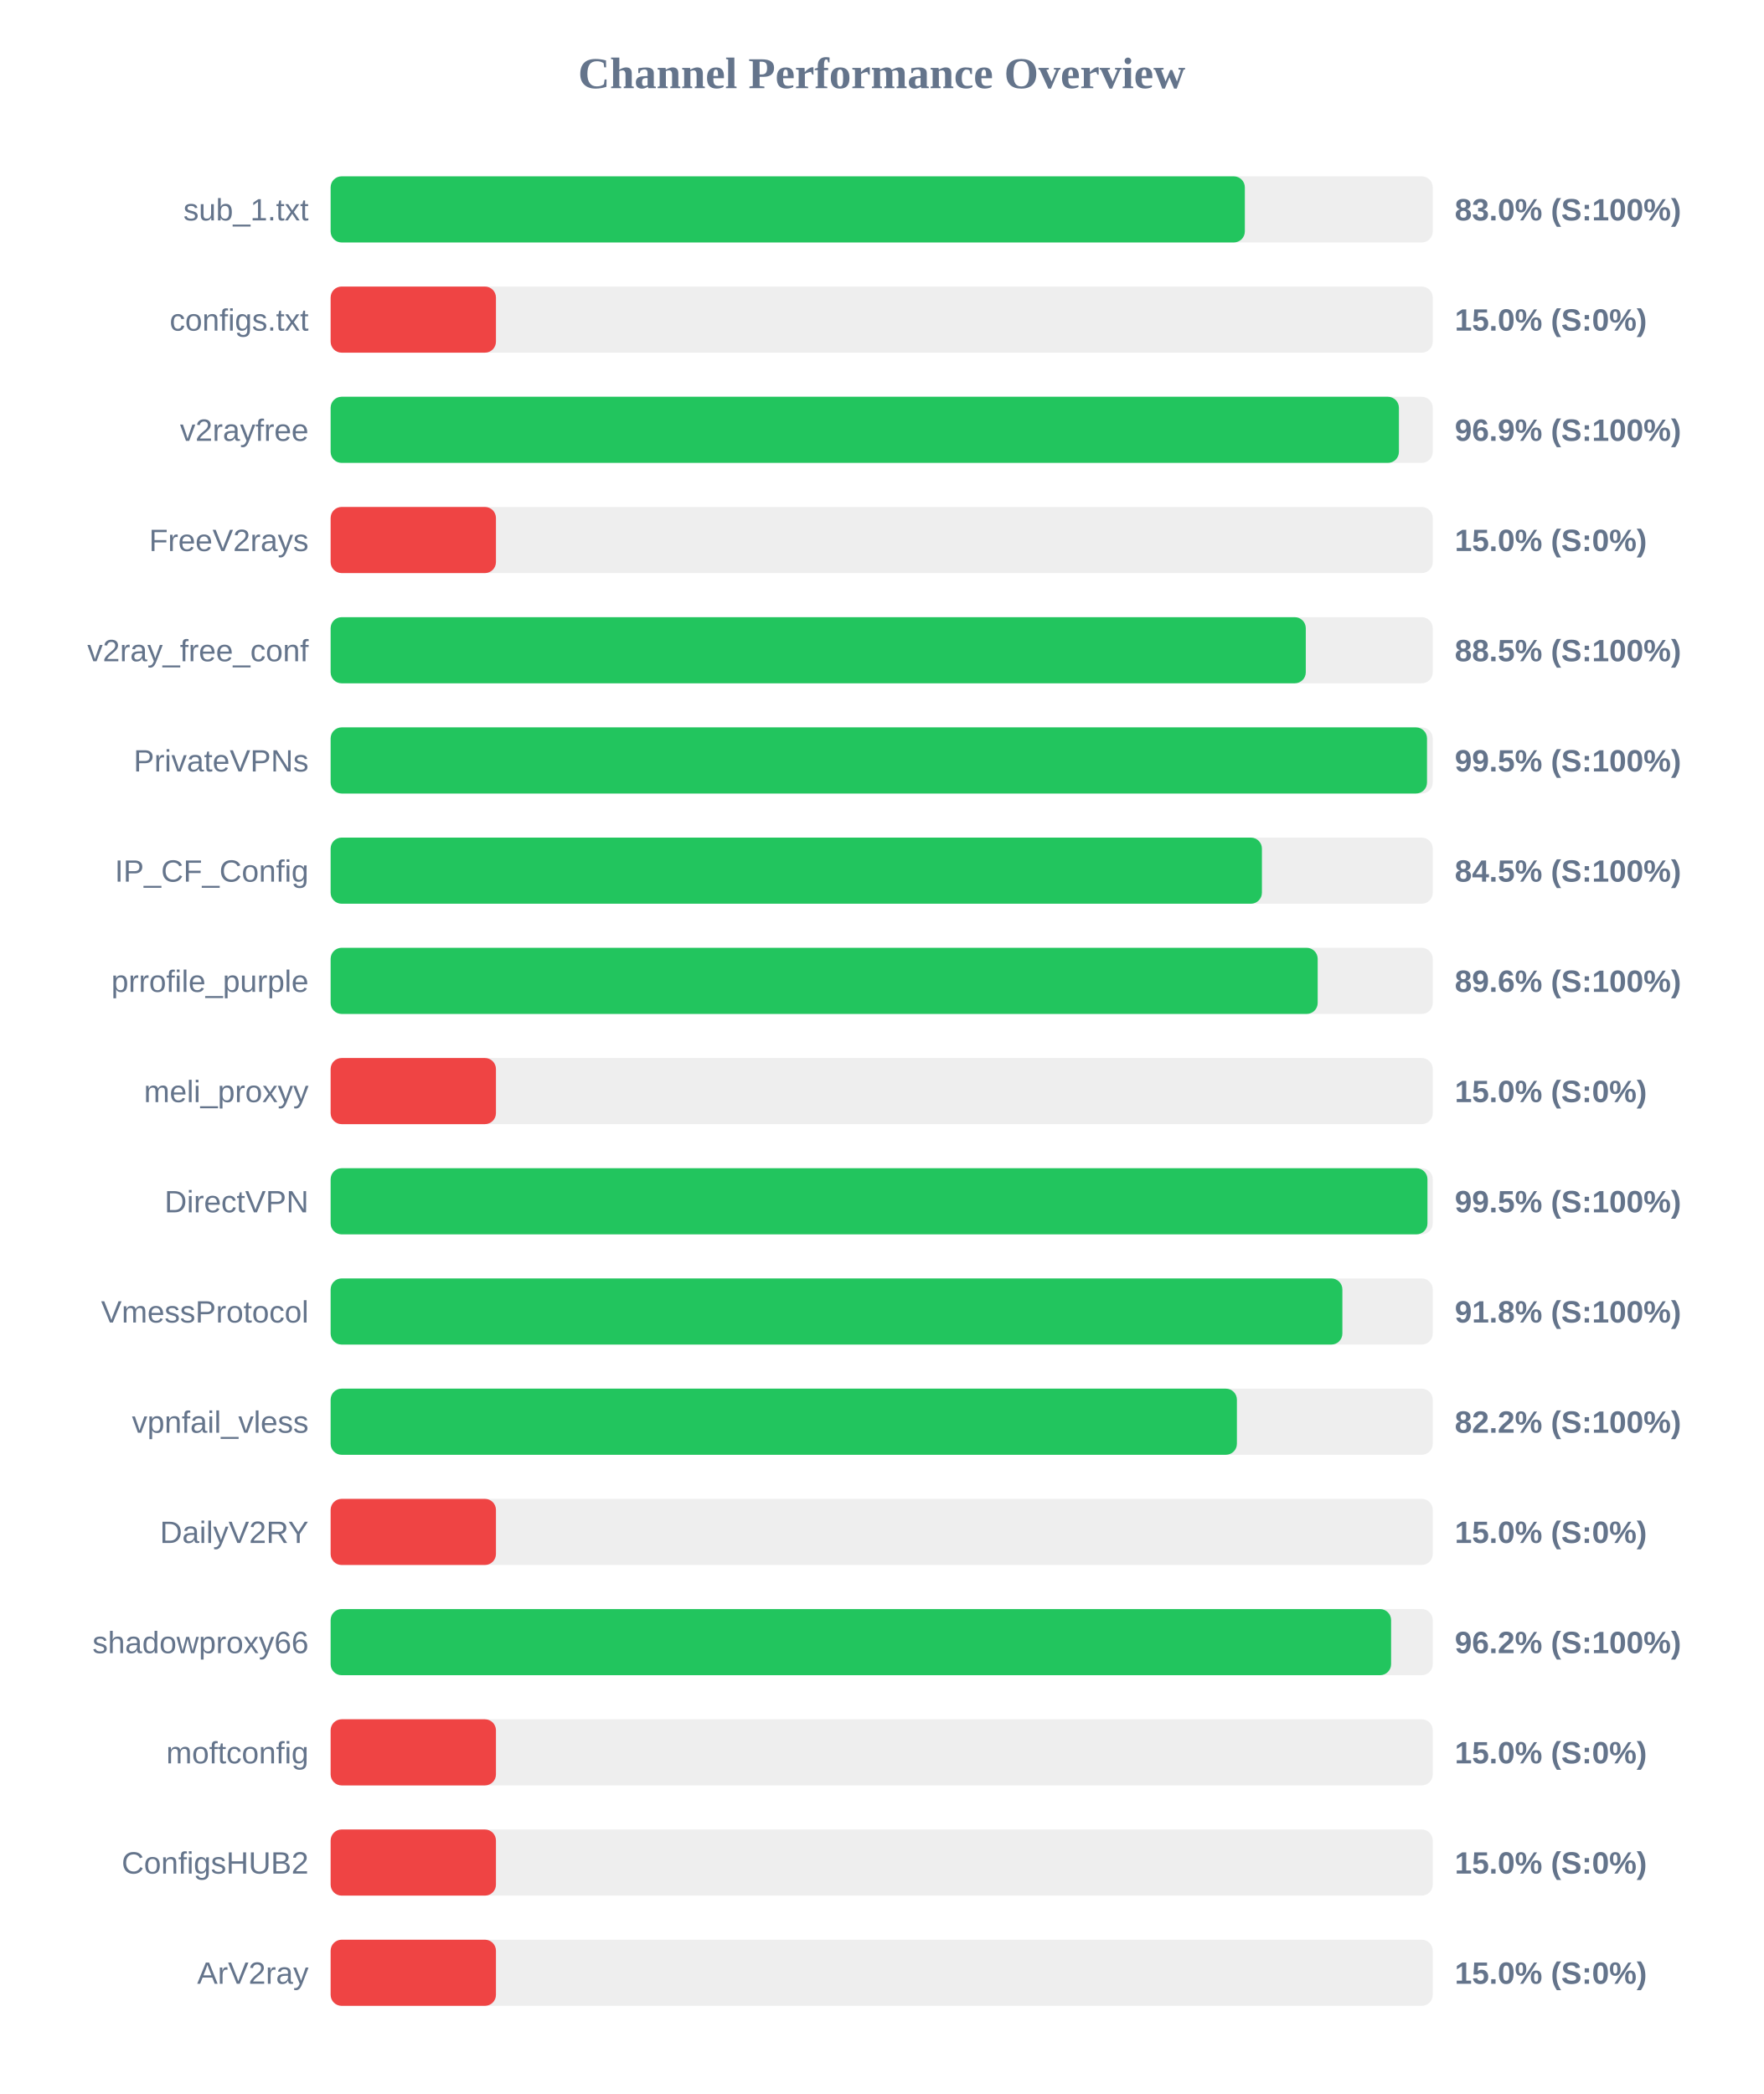
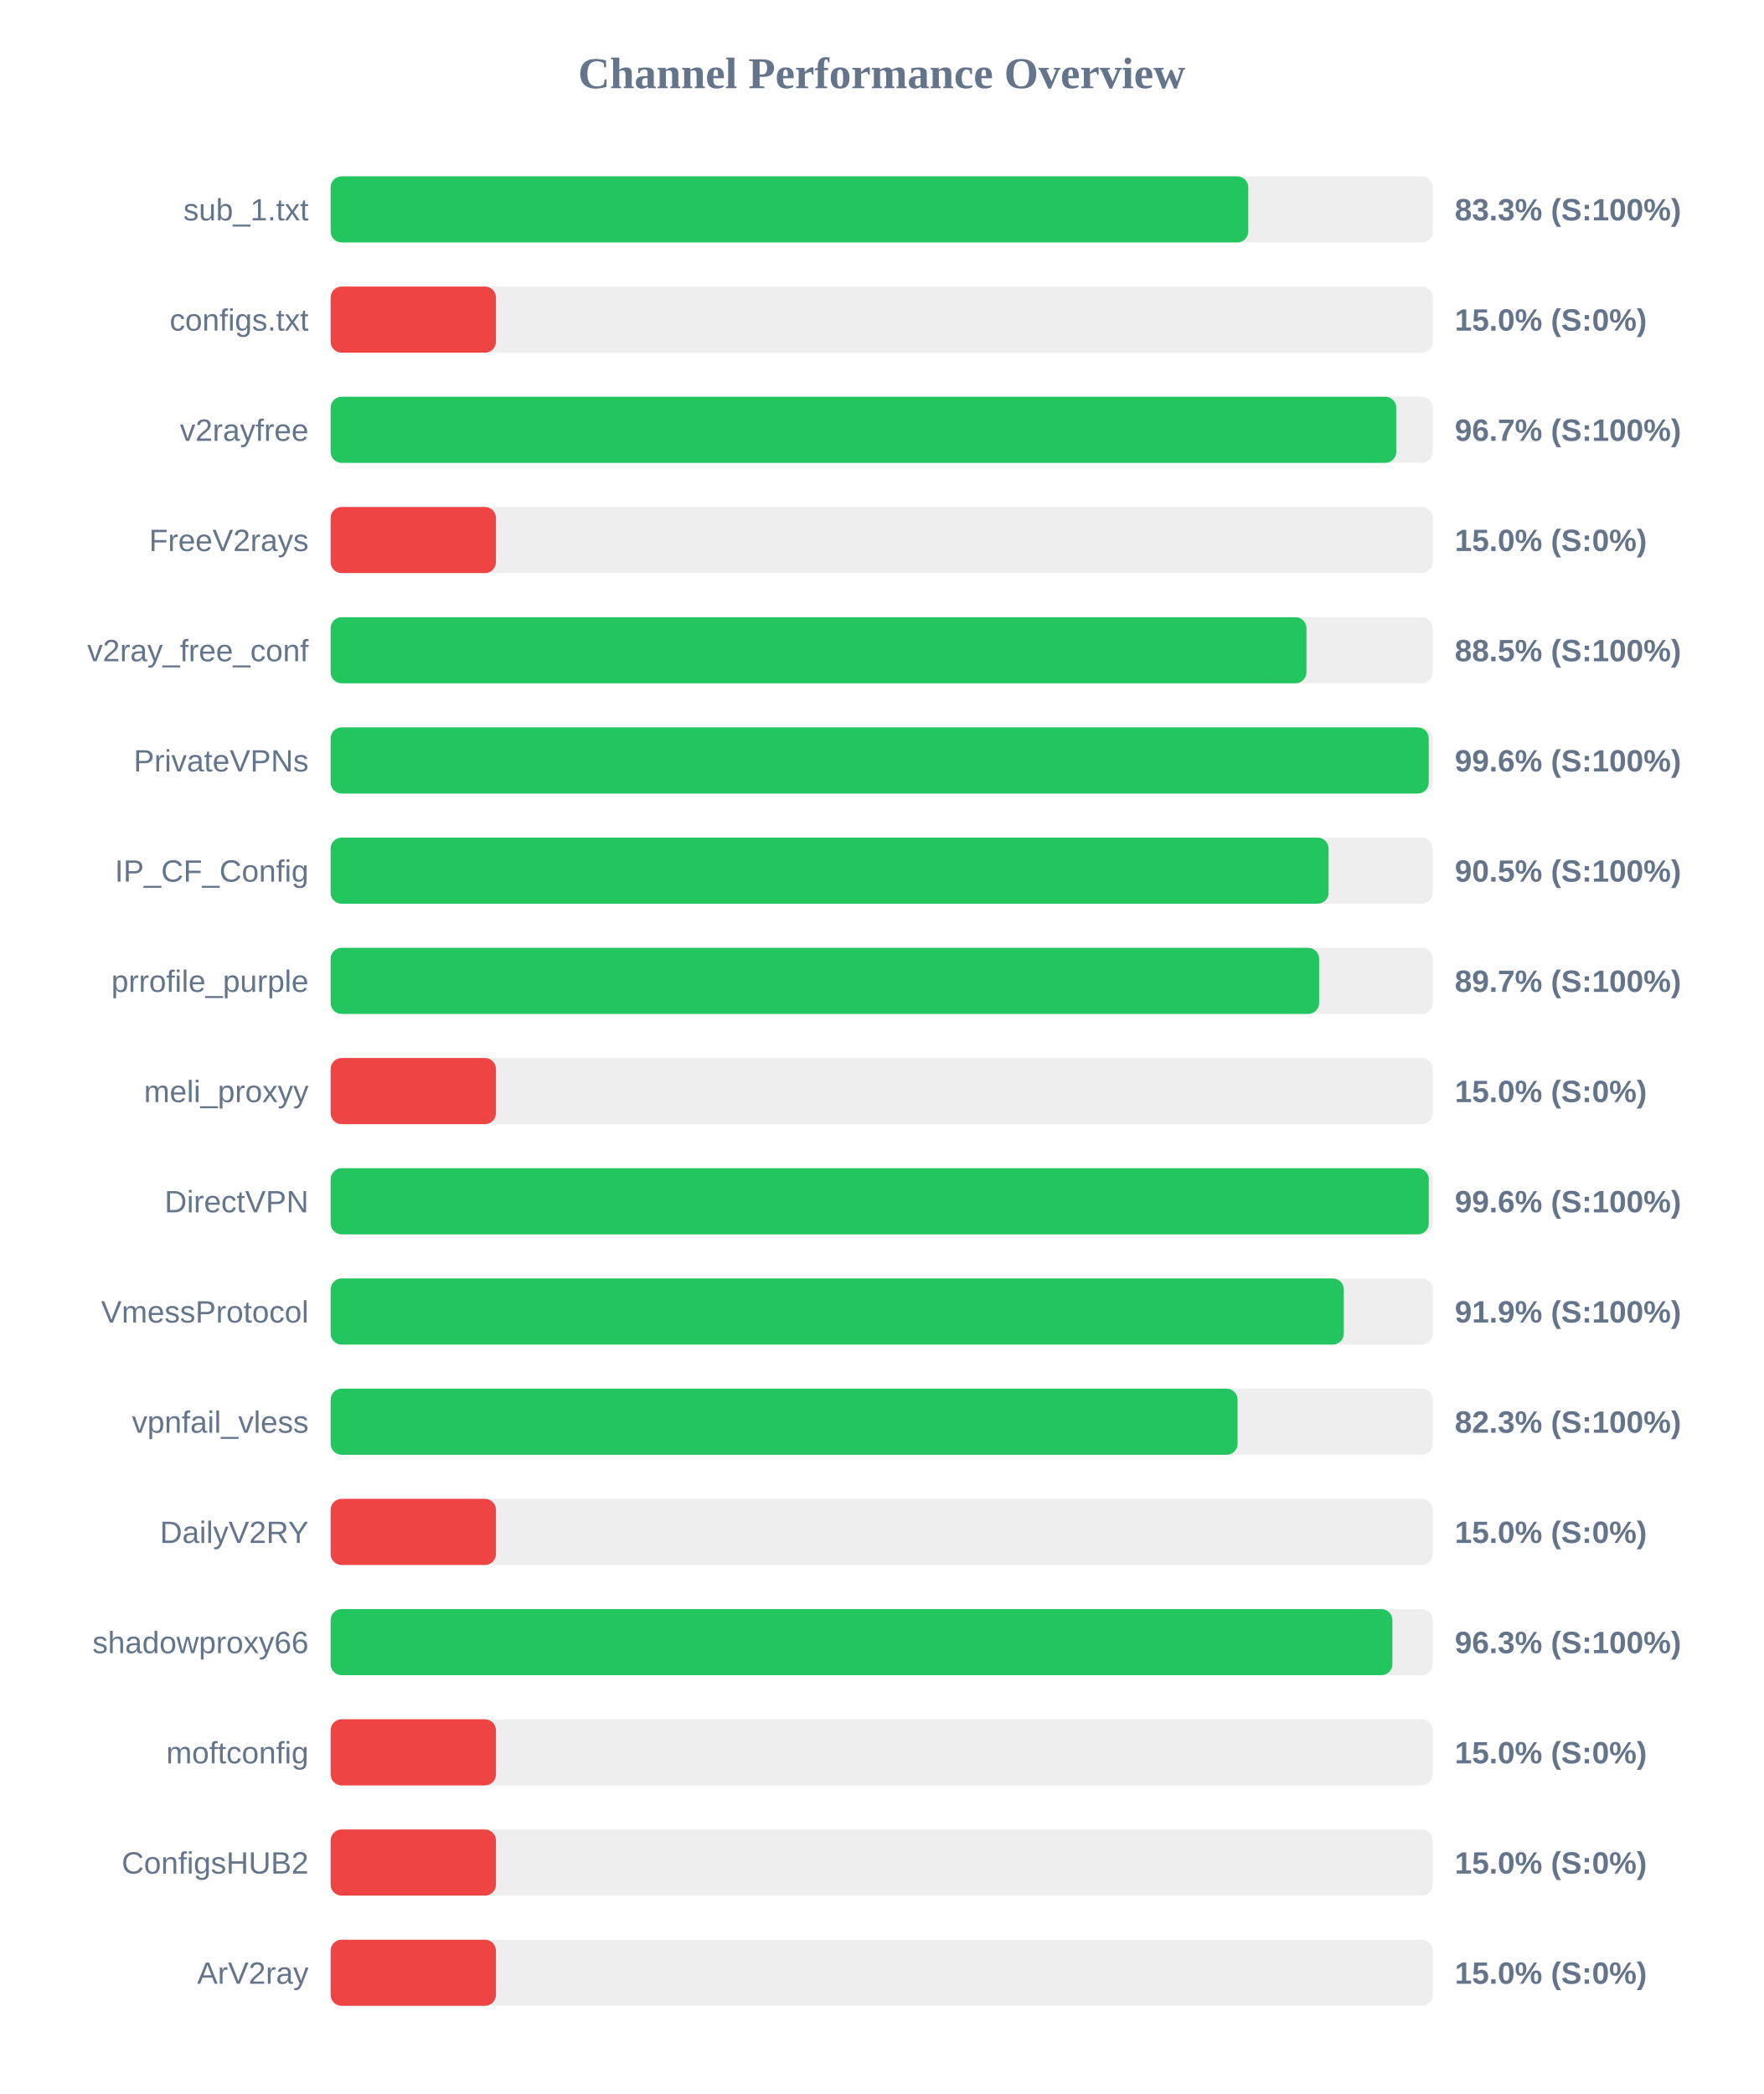
<svg xmlns="http://www.w3.org/2000/svg" width="800" height="950" version="1.1">
  <style>
        .row { font: 14px Arial; fill: #64748b; }
        .score { font: bold 14px Arial; fill: #64748b; }
    </style>
  <text x="400" y="40" text-anchor="middle" font-size="20px" font-weight="bold" fill="#64748b">Channel Performance Overview</text>
  <rect x="150" y="80" width="500" height="30" fill="#eee" rx="5" />
-   <rect x="150" y="80" width="414.75" height="30" fill="#22c55e" rx="5" />
+   <rect x="150" y="80" width="416.3" height="30" fill="#22c55e" rx="5" />
  <text x="140" y="100" text-anchor="end" class="row">sub_1.txt</text>
-   <text x="660" y="100" text-anchor="start" class="score">83.0% (S:100%)</text>
+   <text x="660" y="100" text-anchor="start" class="score">83.3% (S:100%)</text>
  <rect x="150" y="130" width="500" height="30" fill="#eee" rx="5" />
  <rect x="150" y="130" width="75.0" height="30" fill="#ef4444" rx="5" />
  <text x="140" y="150" text-anchor="end" class="row">configs.txt</text>
  <text x="660" y="150" text-anchor="start" class="score">15.0% (S:0%)</text>
  <rect x="150" y="180" width="500" height="30" fill="#eee" rx="5" />
-   <rect x="150" y="180" width="484.65" height="30" fill="#22c55e" rx="5" />
+   <rect x="150" y="180" width="483.45" height="30" fill="#22c55e" rx="5" />
  <text x="140" y="200" text-anchor="end" class="row">v2rayfree</text>
-   <text x="660" y="200" text-anchor="start" class="score">96.9% (S:100%)</text>
+   <text x="660" y="200" text-anchor="start" class="score">96.7% (S:100%)</text>
  <rect x="150" y="230" width="500" height="30" fill="#eee" rx="5" />
  <rect x="150" y="230" width="75.0" height="30" fill="#ef4444" rx="5" />
  <text x="140" y="250" text-anchor="end" class="row">FreeV2rays</text>
  <text x="660" y="250" text-anchor="start" class="score">15.0% (S:0%)</text>
  <rect x="150" y="280" width="500" height="30" fill="#eee" rx="5" />
-   <rect x="150" y="280" width="442.4" height="30" fill="#22c55e" rx="5" />
+   <rect x="150" y="280" width="442.7" height="30" fill="#22c55e" rx="5" />
  <text x="140" y="300" text-anchor="end" class="row">v2ray_free_conf</text>
  <text x="660" y="300" text-anchor="start" class="score">88.5% (S:100%)</text>
  <rect x="150" y="330" width="500" height="30" fill="#eee" rx="5" />
-   <rect x="150" y="330" width="497.4" height="30" fill="#22c55e" rx="5" />
+   <rect x="150" y="330" width="498.2" height="30" fill="#22c55e" rx="5" />
  <text x="140" y="350" text-anchor="end" class="row">PrivateVPNs</text>
-   <text x="660" y="350" text-anchor="start" class="score">99.5% (S:100%)</text>
+   <text x="660" y="350" text-anchor="start" class="score">99.6% (S:100%)</text>
  <rect x="150" y="380" width="500" height="30" fill="#eee" rx="5" />
-   <rect x="150" y="380" width="422.5" height="30" fill="#22c55e" rx="5" />
+   <rect x="150" y="380" width="452.75" height="30" fill="#22c55e" rx="5" />
  <text x="140" y="400" text-anchor="end" class="row">IP_CF_Config</text>
-   <text x="660" y="400" text-anchor="start" class="score">84.5% (S:100%)</text>
+   <text x="660" y="400" text-anchor="start" class="score">90.5% (S:100%)</text>
  <rect x="150" y="430" width="500" height="30" fill="#eee" rx="5" />
-   <rect x="150" y="430" width="447.8" height="30" fill="#22c55e" rx="5" />
+   <rect x="150" y="430" width="448.45" height="30" fill="#22c55e" rx="5" />
  <text x="140" y="450" text-anchor="end" class="row">prrofile_purple</text>
-   <text x="660" y="450" text-anchor="start" class="score">89.6% (S:100%)</text>
+   <text x="660" y="450" text-anchor="start" class="score">89.7% (S:100%)</text>
  <rect x="150" y="480" width="500" height="30" fill="#eee" rx="5" />
  <rect x="150" y="480" width="75.0" height="30" fill="#ef4444" rx="5" />
  <text x="140" y="500" text-anchor="end" class="row">meli_proxyy</text>
  <text x="660" y="500" text-anchor="start" class="score">15.0% (S:0%)</text>
  <rect x="150" y="530" width="500" height="30" fill="#eee" rx="5" />
-   <rect x="150" y="530" width="497.6" height="30" fill="#22c55e" rx="5" />
+   <rect x="150" y="530" width="498.2" height="30" fill="#22c55e" rx="5" />
  <text x="140" y="550" text-anchor="end" class="row">DirectVPN</text>
-   <text x="660" y="550" text-anchor="start" class="score">99.5% (S:100%)</text>
+   <text x="660" y="550" text-anchor="start" class="score">99.6% (S:100%)</text>
  <rect x="150" y="580" width="500" height="30" fill="#eee" rx="5" />
-   <rect x="150" y="580" width="459.0" height="30" fill="#22c55e" rx="5" />
+   <rect x="150" y="580" width="459.65" height="30" fill="#22c55e" rx="5" />
  <text x="140" y="600" text-anchor="end" class="row">VmessProtocol</text>
-   <text x="660" y="600" text-anchor="start" class="score">91.8% (S:100%)</text>
+   <text x="660" y="600" text-anchor="start" class="score">91.9% (S:100%)</text>
  <rect x="150" y="630" width="500" height="30" fill="#eee" rx="5" />
-   <rect x="150" y="630" width="411.15" height="30" fill="#22c55e" rx="5" />
+   <rect x="150" y="630" width="411.45" height="30" fill="#22c55e" rx="5" />
  <text x="140" y="650" text-anchor="end" class="row">vpnfail_vless</text>
-   <text x="660" y="650" text-anchor="start" class="score">82.2% (S:100%)</text>
+   <text x="660" y="650" text-anchor="start" class="score">82.3% (S:100%)</text>
  <rect x="150" y="680" width="500" height="30" fill="#eee" rx="5" />
  <rect x="150" y="680" width="75.0" height="30" fill="#ef4444" rx="5" />
  <text x="140" y="700" text-anchor="end" class="row">DailyV2RY</text>
  <text x="660" y="700" text-anchor="start" class="score">15.0% (S:0%)</text>
  <rect x="150" y="730" width="500" height="30" fill="#eee" rx="5" />
-   <rect x="150" y="730" width="481.1" height="30" fill="#22c55e" rx="5" />
+   <rect x="150" y="730" width="481.7" height="30" fill="#22c55e" rx="5" />
  <text x="140" y="750" text-anchor="end" class="row">shadowproxy66</text>
-   <text x="660" y="750" text-anchor="start" class="score">96.2% (S:100%)</text>
+   <text x="660" y="750" text-anchor="start" class="score">96.3% (S:100%)</text>
  <rect x="150" y="780" width="500" height="30" fill="#eee" rx="5" />
  <rect x="150" y="780" width="75.0" height="30" fill="#ef4444" rx="5" />
  <text x="140" y="800" text-anchor="end" class="row">moftconfig</text>
  <text x="660" y="800" text-anchor="start" class="score">15.0% (S:0%)</text>
  <rect x="150" y="830" width="500" height="30" fill="#eee" rx="5" />
  <rect x="150" y="830" width="75.0" height="30" fill="#ef4444" rx="5" />
  <text x="140" y="850" text-anchor="end" class="row">ConfigsHUB2</text>
  <text x="660" y="850" text-anchor="start" class="score">15.0% (S:0%)</text>
  <rect x="150" y="880" width="500" height="30" fill="#eee" rx="5" />
  <rect x="150" y="880" width="75.0" height="30" fill="#ef4444" rx="5" />
  <text x="140" y="900" text-anchor="end" class="row">ArV2ray</text>
  <text x="660" y="900" text-anchor="start" class="score">15.0% (S:0%)</text>
</svg>
